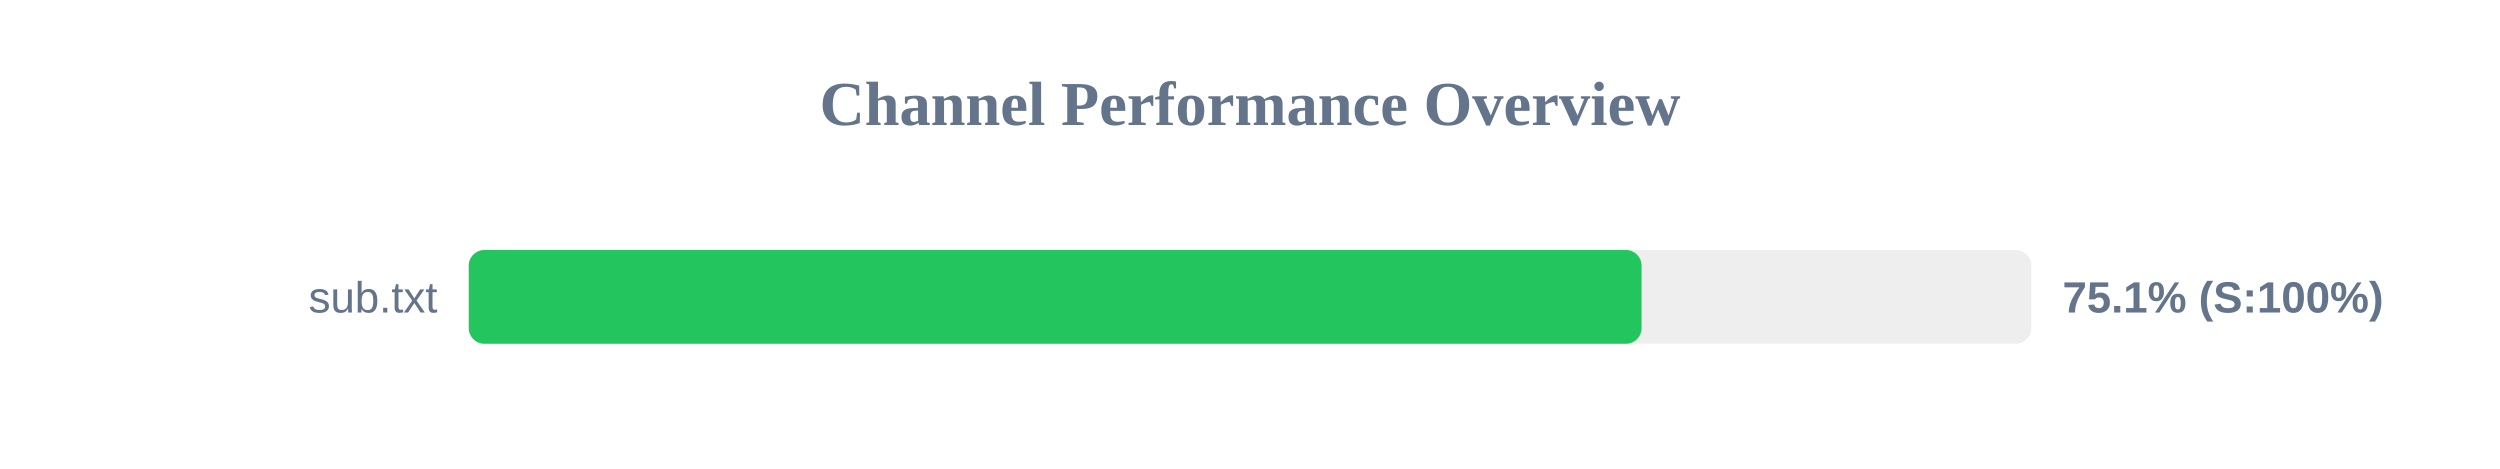
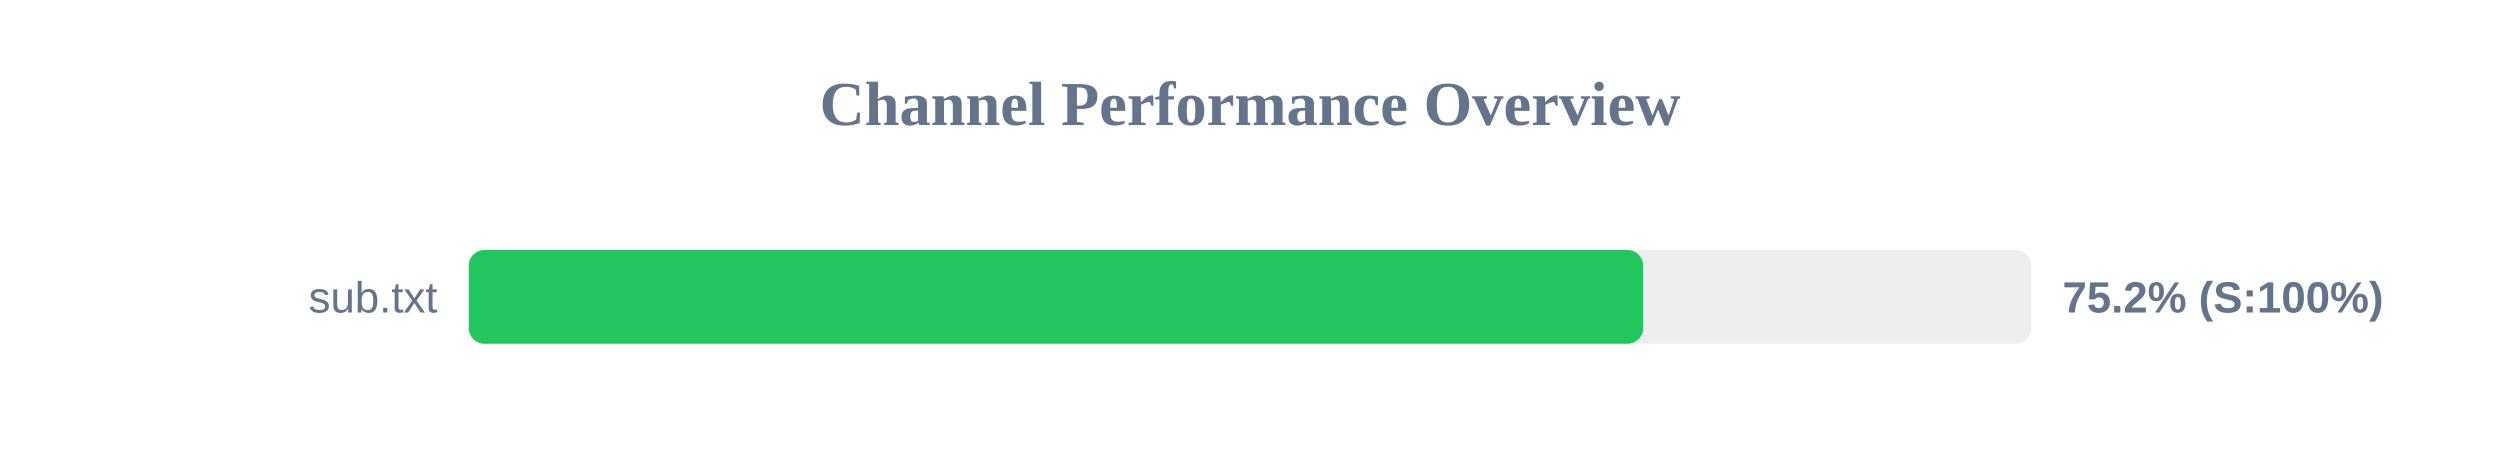
<svg xmlns="http://www.w3.org/2000/svg" width="800" height="150" version="1.1">
  <style>
        .row { font: 14px Arial; fill: #64748b; }
        .score { font: bold 14px Arial; fill: #64748b; }
    </style>
  <text x="400" y="40" text-anchor="middle" font-size="20px" font-weight="bold" fill="#64748b">Channel Performance Overview</text>
  <rect x="150" y="80" width="500" height="30" fill="#eee" rx="5" />
-   <rect x="150" y="80" width="375.3" height="30" fill="#22c55e" rx="5" />
+   <rect x="150" y="80" width="375.8" height="30" fill="#22c55e" rx="5" />
  <text x="140" y="100" text-anchor="end" class="row">sub.txt</text>
-   <text x="660" y="100" text-anchor="start" class="score">75.1% (S:100%)</text>
+   <text x="660" y="100" text-anchor="start" class="score">75.2% (S:100%)</text>
</svg>
